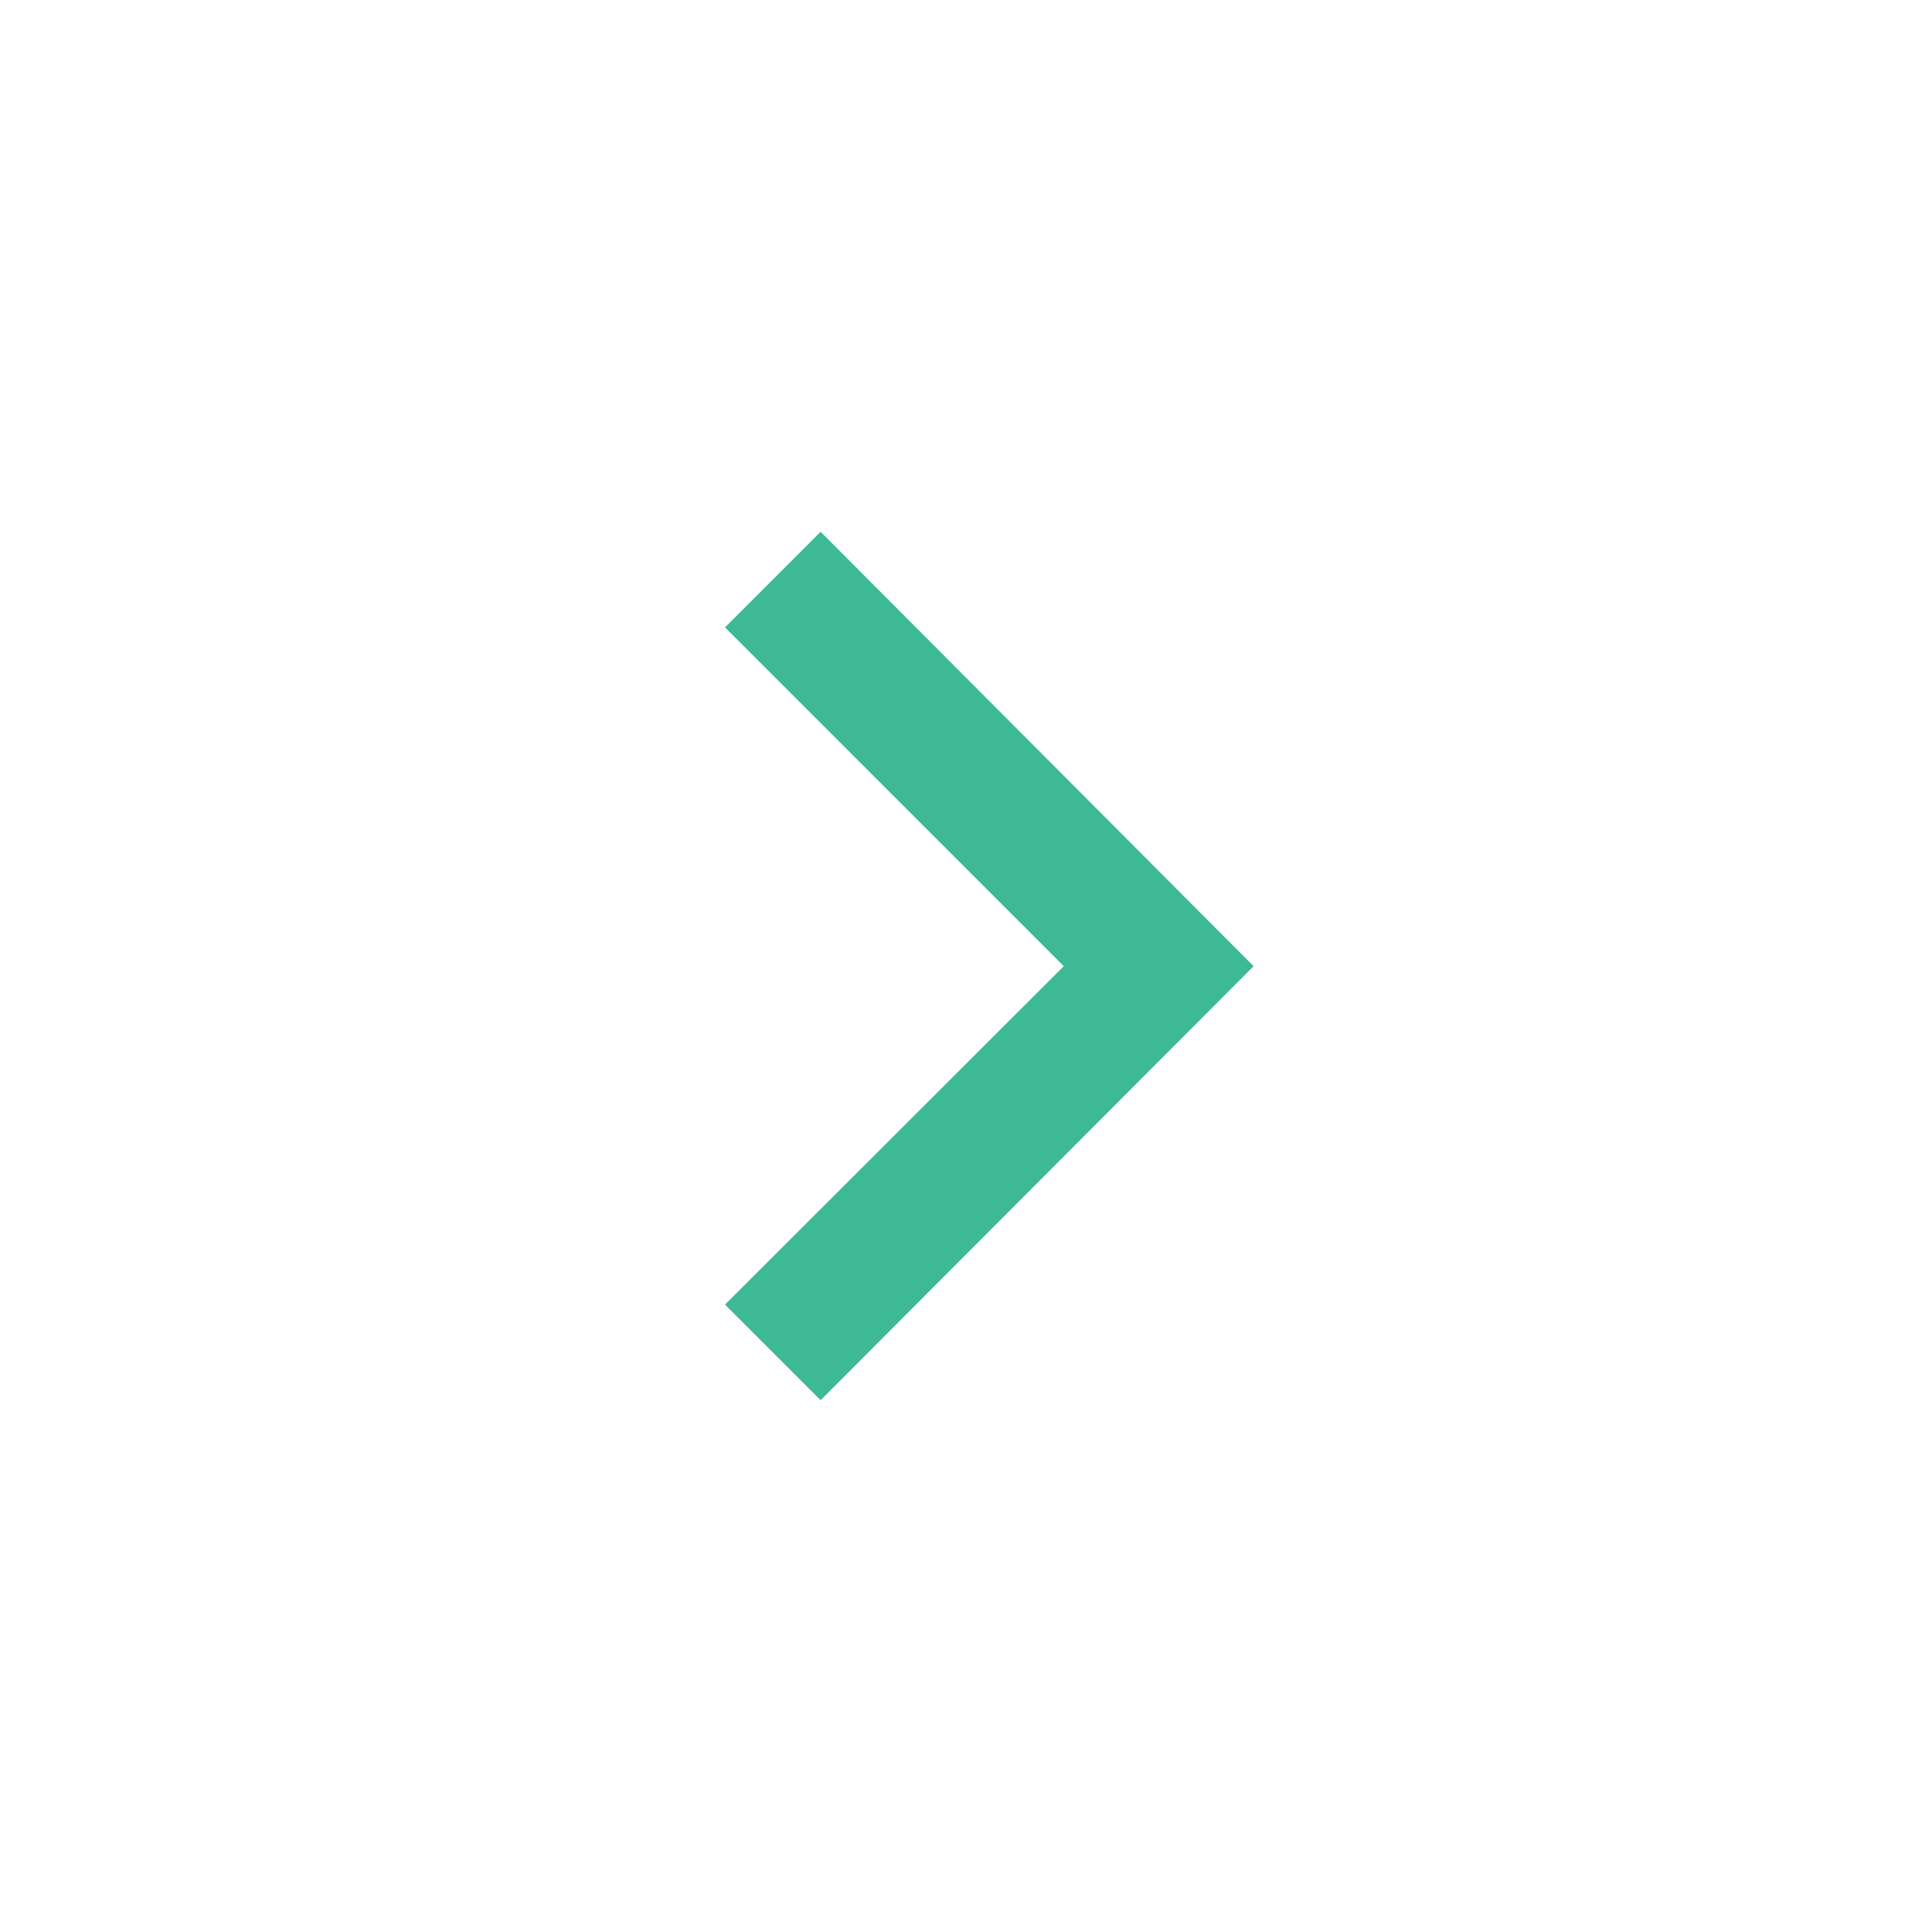
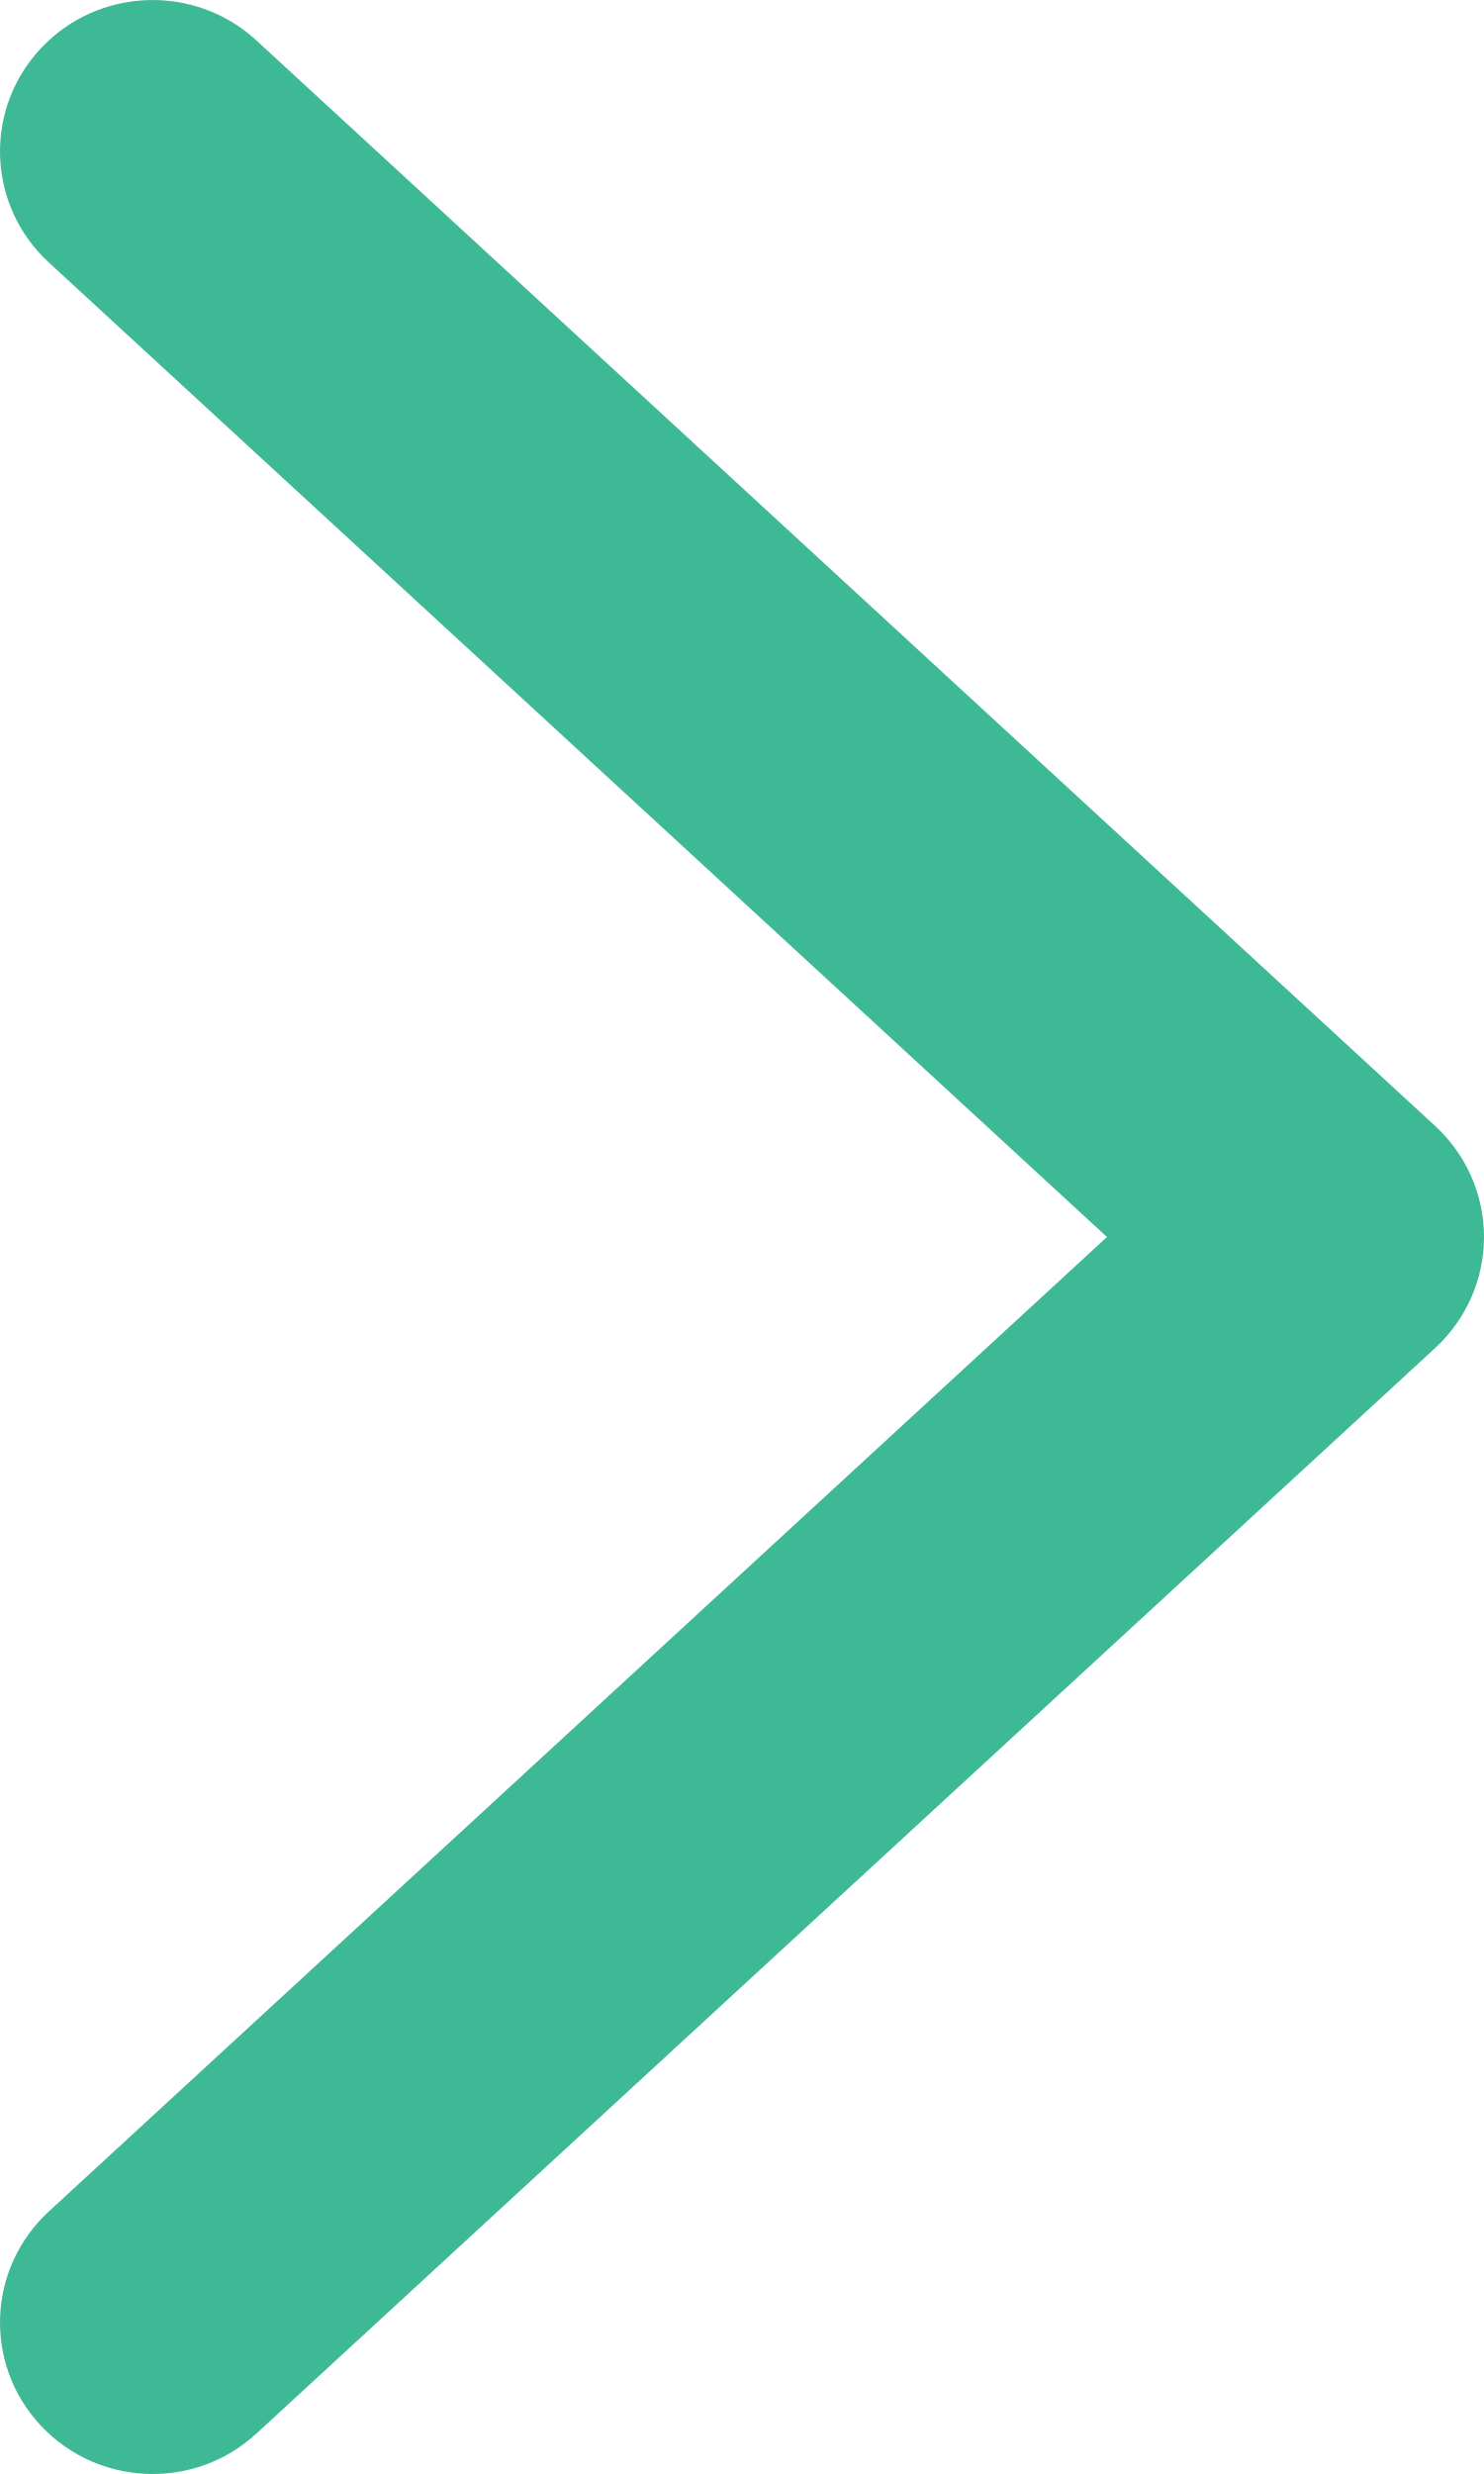
- <svg xmlns="http://www.w3.org/2000/svg" fill="#3EB995" viewBox="0 0 100 100" version="1.1" x="0px" y="0px">
-   <g stroke="none" stroke-width="1" fill="none" fill-rule="evenodd">
-     <g fill-rule="nonzero" fill="#3EB995">
-       <polygon transform="translate(51.20552, 50) rotate(90) translate(-51.20552, -50) " points="68.731 63.68 73.68 58.731 51.215 36.32 28.731 58.731 33.68 63.68 51.215 46.146" />
+ <svg xmlns="http://www.w3.org/2000/svg" width="27px" height="45px" viewBox="0 0 27 45" version="1.1">
+   <defs />
+   <g id="Page-1" stroke="none" stroke-width="1" fill="none" fill-rule="evenodd">
+     <g id="noun_Arrow_1827114" fill="#3EB995" fill-rule="nonzero">
+       <path d="M0.742,44.119 C1.289,44.704 2.032,45 2.778,45 C3.454,45 4.132,44.756 4.666,44.264 L26.112,24.519 C26.678,23.998 27,23.266 27,22.5 C27,21.734 26.678,21.002 26.112,20.481 L4.666,0.736 C3.543,-0.299 1.785,-0.234 0.742,0.881 C-0.302,1.996 -0.236,3.739 0.888,4.774 L20.14,22.5 L0.888,40.225 C-0.236,41.261 -0.302,43.004 0.742,44.119 Z" id="Shape" />
    </g>
  </g>
</svg>
